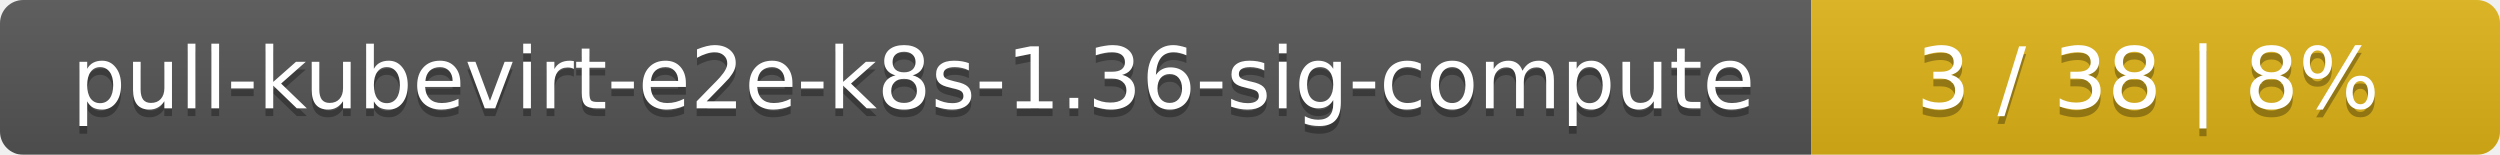
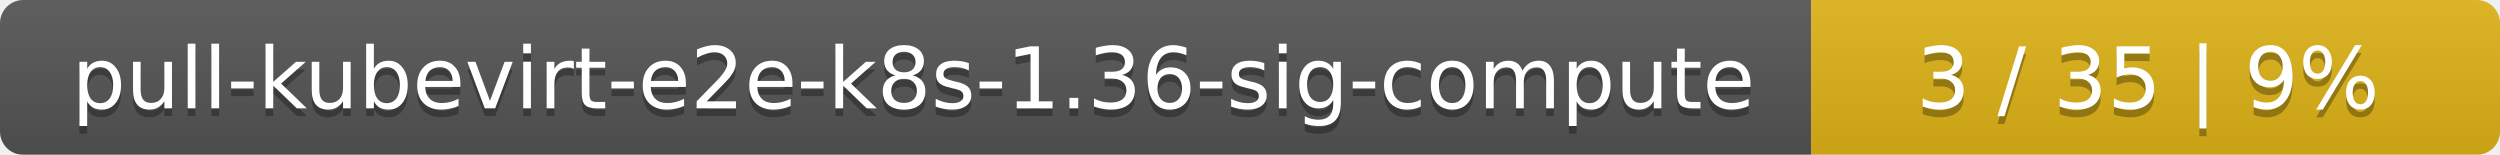
<svg xmlns="http://www.w3.org/2000/svg" width="323" height="20">
  <linearGradient id="smooth" x2="0" y2="100%">
    <stop offset="0" stop-color="#bbb" stop-opacity=".1" />
    <stop offset="1" stop-opacity=".1" />
  </linearGradient>
  <mask id="round">
    <rect width="323" height="20" rx="3" fill="#fff" />
  </mask>
  <g mask="url(#round)">
    <rect width="234" height="20" fill="#555" />
    <rect x="234" width="89" height="20" fill="#dfb317" />
    <rect width="323" height="20" fill="url(#smooth)" />
  </g>
  <g fill="#fff" text-anchor="middle" font-family="DejaVu Sans,Verdana,Geneva,sans-serif" font-size="11">
    <text x="118" y="15" fill="#010101" fill-opacity=".3">pull-kubevirt-e2e-k8s-1.36-sig-compute</text>
    <text x="118" y="14">pull-kubevirt-e2e-k8s-1.36-sig-compute</text>
-     <text x="277.5" y="15" fill="#010101" fill-opacity=".3">3 / 38    |    8%</text>
-     <text x="277.5" y="14">3 / 38    |    8%</text>
+     <text x="277.5" y="15" fill="#010101" fill-opacity=".3">3 / 35    |    9%</text>
+     <text x="277.5" y="14">3 / 35    |    9%</text>
  </g>
</svg>
